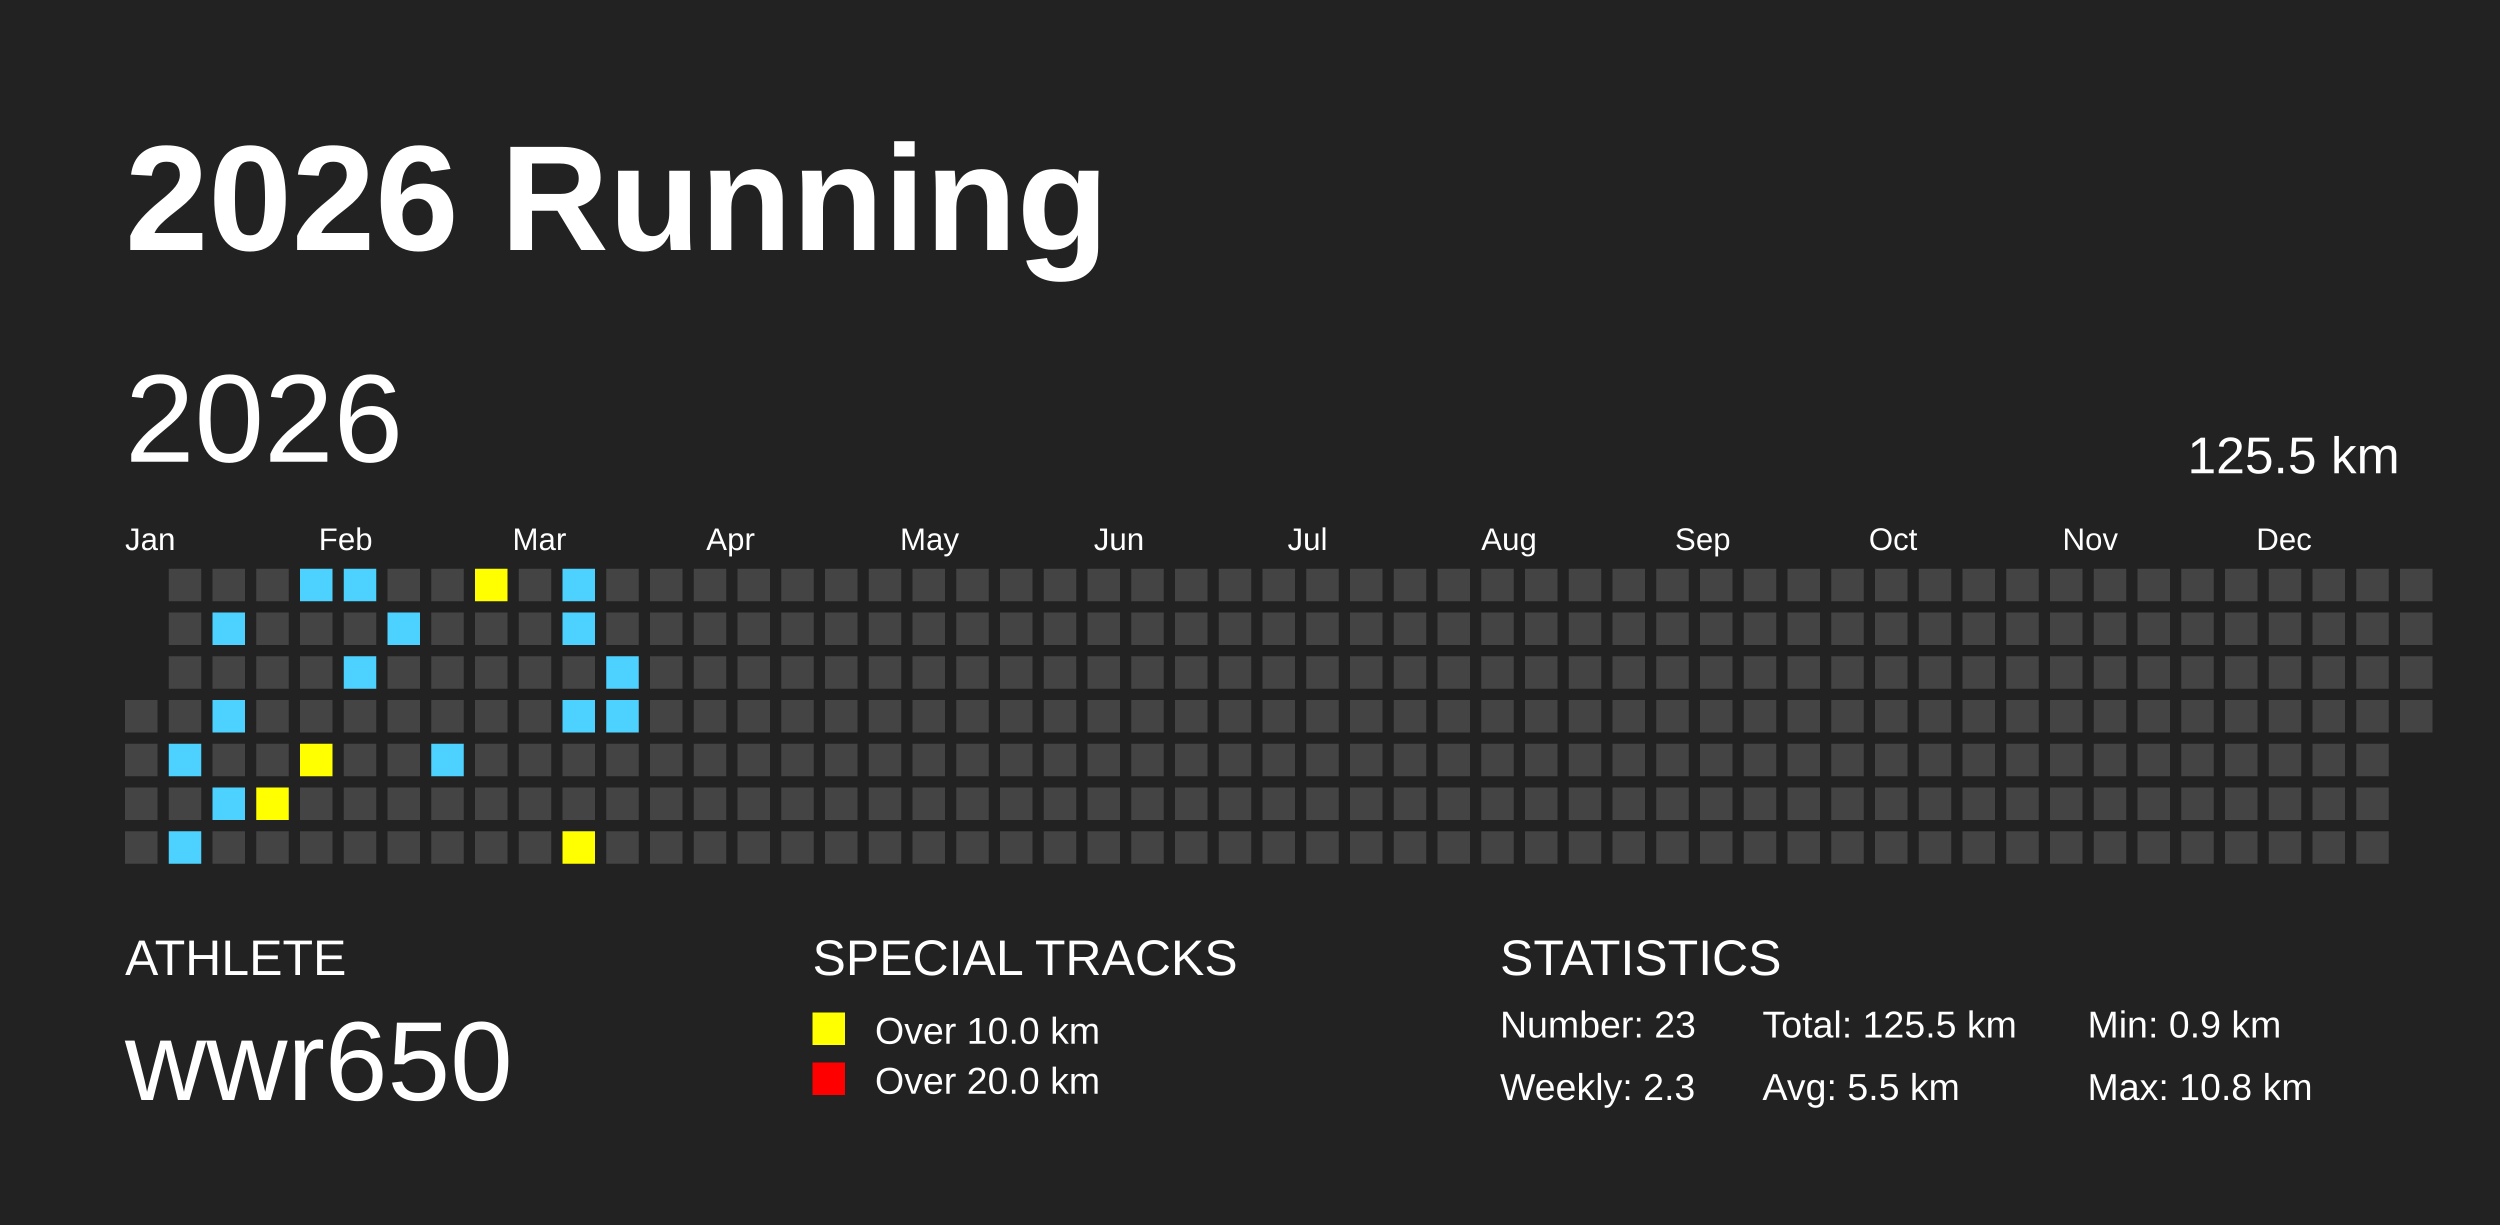
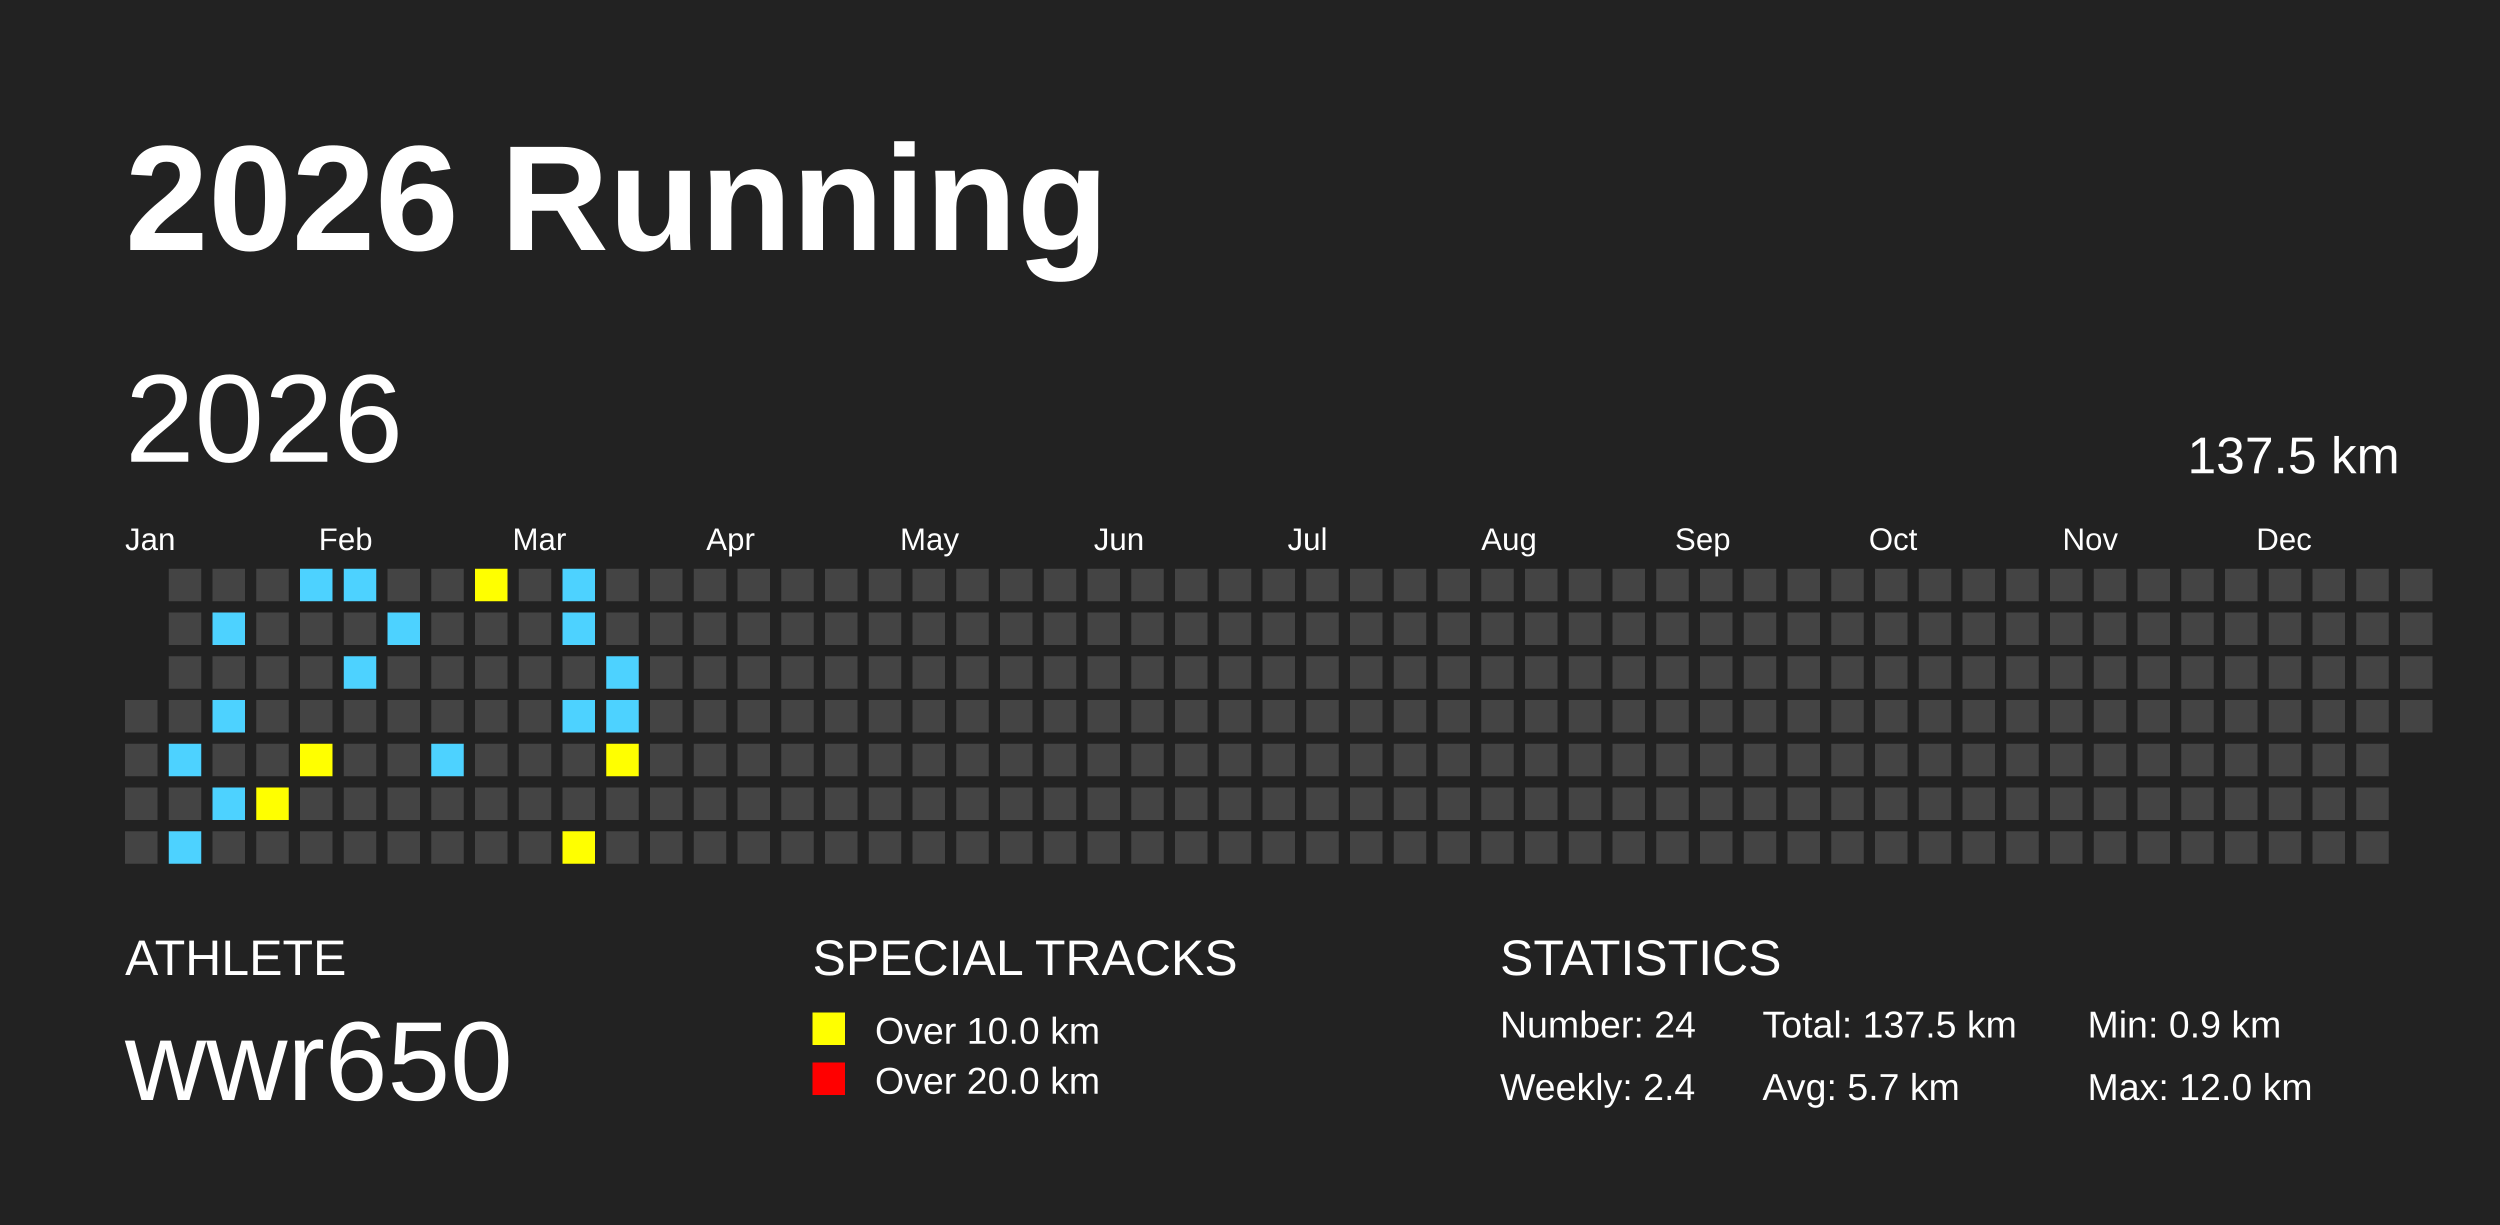
<svg xmlns="http://www.w3.org/2000/svg" baseProfile="full" height="98mm" version="1.1" viewBox="0,0,200,98" width="200mm">
  <defs />
  <rect fill="#222222" height="98" width="200" x="0" y="0" />
  <text fill="#FFFFFF" style="font-size:12px; font-family:Arial; font-weight:bold;" x="10" y="20">2026 Running</text>
  <text fill="#FFFFFF" style="font-size:4px; font-family:Arial" x="10" y="78">ATHLETE</text>
  <text fill="#FFFFFF" style="font-size:9px; font-family:Arial" x="10" y="88">wwr650</text>
  <text fill="#FFFFFF" style="font-size:4px; font-family:Arial" x="65" y="78">SPECIAL TRACKS</text>
  <rect fill="yellow" height="2.6" width="2.6" x="65" y="81" />
  <text fill="#FFFFFF" style="font-size:3px; font-family:Arial" x="70" y="83.5">Over 10.0 km</text>
  <rect fill="red" height="2.6" width="2.6" x="65" y="85" />
  <text fill="#FFFFFF" style="font-size:3px; font-family:Arial" x="70" y="87.5">Over 20.0 km</text>
  <text fill="#FFFFFF" style="font-size:4px; font-family:Arial" x="120" y="78">STATISTICS</text>
-   <text fill="#FFFFFF" style="font-size:3px; font-family:Arial" x="120" y="83">Number: 23</text>
-   <text fill="#FFFFFF" style="font-size:3px; font-family:Arial" x="120" y="88">Weekly: 2.3</text>
-   <text fill="#FFFFFF" style="font-size:3px; font-family:Arial" x="141" y="83">Total: 125.5 km</text>
-   <text fill="#FFFFFF" style="font-size:3px; font-family:Arial" x="141" y="88">Avg: 5.5 km</text>
+   <text fill="#FFFFFF" style="font-size:3px; font-family:Arial" x="120" y="83">Number: 24</text>
+   <text fill="#FFFFFF" style="font-size:3px; font-family:Arial" x="120" y="88">Weekly: 2.4</text>
+   <text fill="#FFFFFF" style="font-size:3px; font-family:Arial" x="141" y="83">Total: 137.5 km</text>
+   <text fill="#FFFFFF" style="font-size:3px; font-family:Arial" x="141" y="88">Avg: 5.7 km</text>
  <text fill="#FFFFFF" style="font-size:3px; font-family:Arial" x="167" y="83">Min: 0.9 km</text>
-   <text fill="#FFFFFF" style="font-size:3px; font-family:Arial" x="167" y="88">Max: 10.8 km</text>
+   <text fill="#FFFFFF" style="font-size:3px; font-family:Arial" x="167" y="88">Max: 12.0 km</text>
  <text dominant-baseline="hanging" fill="#FFFFFF" style="font-size:10.0px; font-family:Arial;" x="10" y="30">2026</text>
-   <text dominant-baseline="hanging" fill="#FFFFFF" style="font-size:4.125px; font-family:Arial;" x="175" y="35">125.5 km</text>
+   <text dominant-baseline="hanging" fill="#FFFFFF" style="font-size:4.125px; font-family:Arial;" x="175" y="35">137.5 km</text>
  <text fill="#FFFFFF" style="font-size:2.5px; font-family:Arial" x="10.0" y="44">Jan</text>
  <text fill="#FFFFFF" style="font-size:2.5px; font-family:Arial" x="25.5" y="44">Feb</text>
  <text fill="#FFFFFF" style="font-size:2.5px; font-family:Arial" x="41.0" y="44">Mar</text>
  <text fill="#FFFFFF" style="font-size:2.5px; font-family:Arial" x="56.5" y="44">Apr</text>
  <text fill="#FFFFFF" style="font-size:2.5px; font-family:Arial" x="72.0" y="44">May</text>
  <text fill="#FFFFFF" style="font-size:2.5px; font-family:Arial" x="87.5" y="44">Jun</text>
  <text fill="#FFFFFF" style="font-size:2.5px; font-family:Arial" x="103.0" y="44">Jul</text>
  <text fill="#FFFFFF" style="font-size:2.5px; font-family:Arial" x="118.5" y="44">Aug</text>
  <text fill="#FFFFFF" style="font-size:2.5px; font-family:Arial" x="134.0" y="44">Sep</text>
  <text fill="#FFFFFF" style="font-size:2.5px; font-family:Arial" x="149.5" y="44">Oct</text>
  <text fill="#FFFFFF" style="font-size:2.5px; font-family:Arial" x="165.0" y="44">Nov</text>
  <text fill="#FFFFFF" style="font-size:2.5px; font-family:Arial" x="180.5" y="44">Dec</text>
  <rect fill="#444444" height="2.6" width="2.6" x="10.0" y="56.0" />
  <rect fill="#444444" height="2.6" width="2.6" x="10.0" y="59.5" />
  <rect fill="#444444" height="2.6" width="2.6" x="10.0" y="63.0" />
  <rect fill="#444444" height="2.6" width="2.6" x="10.0" y="66.5" />
  <rect fill="#444444" height="2.6" width="2.6" x="13.5" y="45.5" />
  <rect fill="#444444" height="2.6" width="2.6" x="13.5" y="49.0" />
  <rect fill="#444444" height="2.6" width="2.6" x="13.5" y="52.5" />
  <rect fill="#444444" height="2.6" width="2.6" x="13.5" y="56.0" />
  <rect fill="#4DD2FF" height="2.6" width="2.6" x="13.5" y="59.5" />
  <rect fill="#444444" height="2.6" width="2.6" x="13.5" y="63.0" />
  <rect fill="#4DD2FF" height="2.6" width="2.6" x="13.5" y="66.5" />
  <rect fill="#444444" height="2.6" width="2.6" x="17.0" y="45.5" />
  <rect fill="#4DD2FF" height="2.6" width="2.6" x="17.0" y="49.0" />
  <rect fill="#444444" height="2.6" width="2.6" x="17.0" y="52.5" />
  <rect fill="#4DD2FF" height="2.6" width="2.6" x="17.0" y="56.0" />
  <rect fill="#444444" height="2.6" width="2.6" x="17.0" y="59.5" />
  <rect fill="#4DD2FF" height="2.6" width="2.6" x="17.0" y="63.0" />
  <rect fill="#444444" height="2.6" width="2.6" x="17.0" y="66.5" />
  <rect fill="#444444" height="2.6" width="2.6" x="20.5" y="45.5" />
  <rect fill="#444444" height="2.6" width="2.6" x="20.5" y="49.0" />
  <rect fill="#444444" height="2.6" width="2.6" x="20.5" y="52.5" />
  <rect fill="#444444" height="2.6" width="2.6" x="20.5" y="56.0" />
  <rect fill="#444444" height="2.6" width="2.6" x="20.5" y="59.5" />
  <rect fill="yellow" height="2.6" width="2.6" x="20.5" y="63.0" />
  <rect fill="#444444" height="2.6" width="2.6" x="20.5" y="66.5" />
  <rect fill="#4DD2FF" height="2.6" width="2.6" x="24.0" y="45.5" />
  <rect fill="#444444" height="2.6" width="2.6" x="24.0" y="49.0" />
  <rect fill="#444444" height="2.6" width="2.6" x="24.0" y="52.5" />
  <rect fill="#444444" height="2.6" width="2.6" x="24.0" y="56.0" />
  <rect fill="yellow" height="2.6" width="2.6" x="24.0" y="59.5" />
  <rect fill="#444444" height="2.6" width="2.6" x="24.0" y="63.0" />
  <rect fill="#444444" height="2.6" width="2.6" x="24.0" y="66.5" />
  <rect fill="#4DD2FF" height="2.6" width="2.6" x="27.5" y="45.5" />
  <rect fill="#444444" height="2.6" width="2.6" x="27.5" y="49.0" />
  <rect fill="#4DD2FF" height="2.6" width="2.6" x="27.5" y="52.5" />
  <rect fill="#444444" height="2.6" width="2.6" x="27.5" y="56.0" />
  <rect fill="#444444" height="2.6" width="2.6" x="27.5" y="59.5" />
  <rect fill="#444444" height="2.6" width="2.6" x="27.5" y="63.0" />
  <rect fill="#444444" height="2.6" width="2.6" x="27.5" y="66.5" />
  <rect fill="#444444" height="2.6" width="2.6" x="31.0" y="45.5" />
  <rect fill="#4DD2FF" height="2.6" width="2.6" x="31.0" y="49.0" />
  <rect fill="#444444" height="2.6" width="2.6" x="31.0" y="52.5" />
  <rect fill="#444444" height="2.6" width="2.6" x="31.0" y="56.0" />
  <rect fill="#444444" height="2.6" width="2.6" x="31.0" y="59.5" />
  <rect fill="#444444" height="2.6" width="2.6" x="31.0" y="63.0" />
  <rect fill="#444444" height="2.6" width="2.6" x="31.0" y="66.5" />
  <rect fill="#444444" height="2.6" width="2.6" x="34.5" y="45.5" />
  <rect fill="#444444" height="2.6" width="2.6" x="34.5" y="49.0" />
  <rect fill="#444444" height="2.6" width="2.6" x="34.5" y="52.5" />
  <rect fill="#444444" height="2.6" width="2.6" x="34.5" y="56.0" />
  <rect fill="#4DD2FF" height="2.6" width="2.6" x="34.5" y="59.5" />
  <rect fill="#444444" height="2.6" width="2.6" x="34.5" y="63.0" />
  <rect fill="#444444" height="2.6" width="2.6" x="34.5" y="66.5" />
  <rect fill="yellow" height="2.6" width="2.6" x="38.0" y="45.5" />
  <rect fill="#444444" height="2.6" width="2.6" x="38.0" y="49.0" />
  <rect fill="#444444" height="2.6" width="2.6" x="38.0" y="52.5" />
  <rect fill="#444444" height="2.6" width="2.6" x="38.0" y="56.0" />
  <rect fill="#444444" height="2.6" width="2.6" x="38.0" y="59.5" />
  <rect fill="#444444" height="2.6" width="2.6" x="38.0" y="63.0" />
  <rect fill="#444444" height="2.6" width="2.6" x="38.0" y="66.5" />
  <rect fill="#444444" height="2.6" width="2.6" x="41.5" y="45.5" />
  <rect fill="#444444" height="2.6" width="2.6" x="41.5" y="49.0" />
  <rect fill="#444444" height="2.6" width="2.6" x="41.5" y="52.5" />
  <rect fill="#444444" height="2.6" width="2.6" x="41.5" y="56.0" />
  <rect fill="#444444" height="2.6" width="2.6" x="41.5" y="59.5" />
  <rect fill="#444444" height="2.6" width="2.6" x="41.5" y="63.0" />
  <rect fill="#444444" height="2.6" width="2.6" x="41.5" y="66.5" />
  <rect fill="#4DD2FF" height="2.6" width="2.6" x="45.0" y="45.5" />
  <rect fill="#4DD2FF" height="2.6" width="2.6" x="45.0" y="49.0" />
  <rect fill="#444444" height="2.6" width="2.6" x="45.0" y="52.5" />
  <rect fill="#4DD2FF" height="2.6" width="2.6" x="45.0" y="56.0" />
  <rect fill="#444444" height="2.6" width="2.6" x="45.0" y="59.5" />
  <rect fill="#444444" height="2.6" width="2.6" x="45.0" y="63.0" />
  <rect fill="yellow" height="2.6" width="2.6" x="45.0" y="66.5" />
  <rect fill="#444444" height="2.6" width="2.6" x="48.5" y="45.5" />
  <rect fill="#444444" height="2.6" width="2.6" x="48.5" y="49.0" />
  <rect fill="#4DD2FF" height="2.6" width="2.6" x="48.5" y="52.5" />
  <rect fill="#4DD2FF" height="2.6" width="2.6" x="48.5" y="56.0" />
-   <rect fill="#444444" height="2.6" width="2.6" x="48.5" y="59.5" />
+   <rect fill="yellow" height="2.6" width="2.6" x="48.5" y="59.5" />
  <rect fill="#444444" height="2.6" width="2.6" x="48.5" y="63.0" />
  <rect fill="#444444" height="2.6" width="2.6" x="48.5" y="66.5" />
  <rect fill="#444444" height="2.6" width="2.6" x="52.0" y="45.5" />
  <rect fill="#444444" height="2.6" width="2.6" x="52.0" y="49.0" />
  <rect fill="#444444" height="2.6" width="2.6" x="52.0" y="52.5" />
  <rect fill="#444444" height="2.6" width="2.6" x="52.0" y="56.0" />
  <rect fill="#444444" height="2.6" width="2.6" x="52.0" y="59.5" />
  <rect fill="#444444" height="2.6" width="2.6" x="52.0" y="63.0" />
  <rect fill="#444444" height="2.6" width="2.6" x="52.0" y="66.5" />
  <rect fill="#444444" height="2.6" width="2.6" x="55.5" y="45.5" />
  <rect fill="#444444" height="2.6" width="2.6" x="55.5" y="49.0" />
  <rect fill="#444444" height="2.6" width="2.6" x="55.5" y="52.5" />
  <rect fill="#444444" height="2.6" width="2.6" x="55.5" y="56.0" />
  <rect fill="#444444" height="2.6" width="2.6" x="55.5" y="59.5" />
  <rect fill="#444444" height="2.6" width="2.6" x="55.5" y="63.0" />
  <rect fill="#444444" height="2.6" width="2.6" x="55.5" y="66.5" />
  <rect fill="#444444" height="2.6" width="2.6" x="59.0" y="45.5" />
  <rect fill="#444444" height="2.6" width="2.6" x="59.0" y="49.0" />
  <rect fill="#444444" height="2.6" width="2.6" x="59.0" y="52.5" />
  <rect fill="#444444" height="2.6" width="2.6" x="59.0" y="56.0" />
  <rect fill="#444444" height="2.6" width="2.6" x="59.0" y="59.5" />
  <rect fill="#444444" height="2.6" width="2.6" x="59.0" y="63.0" />
  <rect fill="#444444" height="2.6" width="2.6" x="59.0" y="66.5" />
  <rect fill="#444444" height="2.6" width="2.6" x="62.5" y="45.5" />
  <rect fill="#444444" height="2.6" width="2.6" x="62.5" y="49.0" />
  <rect fill="#444444" height="2.6" width="2.6" x="62.5" y="52.5" />
  <rect fill="#444444" height="2.6" width="2.6" x="62.5" y="56.0" />
  <rect fill="#444444" height="2.6" width="2.6" x="62.5" y="59.5" />
  <rect fill="#444444" height="2.6" width="2.6" x="62.5" y="63.0" />
  <rect fill="#444444" height="2.6" width="2.6" x="62.5" y="66.5" />
  <rect fill="#444444" height="2.6" width="2.6" x="66.0" y="45.5" />
  <rect fill="#444444" height="2.6" width="2.6" x="66.0" y="49.0" />
  <rect fill="#444444" height="2.6" width="2.6" x="66.0" y="52.5" />
  <rect fill="#444444" height="2.6" width="2.6" x="66.0" y="56.0" />
  <rect fill="#444444" height="2.6" width="2.6" x="66.0" y="59.5" />
  <rect fill="#444444" height="2.6" width="2.6" x="66.0" y="63.0" />
  <rect fill="#444444" height="2.6" width="2.6" x="66.0" y="66.5" />
  <rect fill="#444444" height="2.6" width="2.6" x="69.5" y="45.5" />
  <rect fill="#444444" height="2.6" width="2.6" x="69.5" y="49.0" />
  <rect fill="#444444" height="2.6" width="2.6" x="69.5" y="52.5" />
  <rect fill="#444444" height="2.6" width="2.6" x="69.5" y="56.0" />
  <rect fill="#444444" height="2.6" width="2.6" x="69.5" y="59.5" />
  <rect fill="#444444" height="2.6" width="2.6" x="69.5" y="63.0" />
  <rect fill="#444444" height="2.6" width="2.6" x="69.5" y="66.5" />
  <rect fill="#444444" height="2.6" width="2.6" x="73.0" y="45.5" />
  <rect fill="#444444" height="2.6" width="2.6" x="73.0" y="49.0" />
  <rect fill="#444444" height="2.6" width="2.6" x="73.0" y="52.5" />
  <rect fill="#444444" height="2.6" width="2.6" x="73.0" y="56.0" />
  <rect fill="#444444" height="2.6" width="2.6" x="73.0" y="59.5" />
  <rect fill="#444444" height="2.6" width="2.6" x="73.0" y="63.0" />
  <rect fill="#444444" height="2.6" width="2.6" x="73.0" y="66.5" />
  <rect fill="#444444" height="2.6" width="2.6" x="76.5" y="45.5" />
  <rect fill="#444444" height="2.6" width="2.6" x="76.5" y="49.0" />
  <rect fill="#444444" height="2.6" width="2.6" x="76.5" y="52.5" />
  <rect fill="#444444" height="2.6" width="2.6" x="76.5" y="56.0" />
  <rect fill="#444444" height="2.6" width="2.6" x="76.5" y="59.5" />
  <rect fill="#444444" height="2.6" width="2.6" x="76.5" y="63.0" />
  <rect fill="#444444" height="2.6" width="2.6" x="76.5" y="66.5" />
  <rect fill="#444444" height="2.6" width="2.6" x="80.0" y="45.5" />
  <rect fill="#444444" height="2.6" width="2.6" x="80.0" y="49.0" />
  <rect fill="#444444" height="2.6" width="2.6" x="80.0" y="52.5" />
  <rect fill="#444444" height="2.6" width="2.6" x="80.0" y="56.0" />
  <rect fill="#444444" height="2.6" width="2.6" x="80.0" y="59.5" />
  <rect fill="#444444" height="2.6" width="2.6" x="80.0" y="63.0" />
  <rect fill="#444444" height="2.6" width="2.6" x="80.0" y="66.5" />
  <rect fill="#444444" height="2.6" width="2.6" x="83.5" y="45.5" />
  <rect fill="#444444" height="2.6" width="2.6" x="83.5" y="49.0" />
  <rect fill="#444444" height="2.6" width="2.6" x="83.5" y="52.5" />
  <rect fill="#444444" height="2.6" width="2.6" x="83.5" y="56.0" />
  <rect fill="#444444" height="2.6" width="2.6" x="83.5" y="59.5" />
  <rect fill="#444444" height="2.6" width="2.6" x="83.5" y="63.0" />
  <rect fill="#444444" height="2.6" width="2.6" x="83.5" y="66.5" />
  <rect fill="#444444" height="2.6" width="2.6" x="87.0" y="45.5" />
  <rect fill="#444444" height="2.6" width="2.6" x="87.0" y="49.0" />
  <rect fill="#444444" height="2.6" width="2.6" x="87.0" y="52.5" />
  <rect fill="#444444" height="2.6" width="2.6" x="87.0" y="56.0" />
  <rect fill="#444444" height="2.6" width="2.6" x="87.0" y="59.5" />
  <rect fill="#444444" height="2.6" width="2.6" x="87.0" y="63.0" />
  <rect fill="#444444" height="2.6" width="2.6" x="87.0" y="66.5" />
  <rect fill="#444444" height="2.6" width="2.6" x="90.5" y="45.5" />
  <rect fill="#444444" height="2.6" width="2.6" x="90.5" y="49.0" />
  <rect fill="#444444" height="2.6" width="2.6" x="90.5" y="52.5" />
  <rect fill="#444444" height="2.6" width="2.6" x="90.5" y="56.0" />
  <rect fill="#444444" height="2.6" width="2.6" x="90.5" y="59.5" />
  <rect fill="#444444" height="2.6" width="2.6" x="90.5" y="63.0" />
  <rect fill="#444444" height="2.6" width="2.6" x="90.5" y="66.5" />
  <rect fill="#444444" height="2.6" width="2.6" x="94.0" y="45.5" />
  <rect fill="#444444" height="2.6" width="2.6" x="94.0" y="49.0" />
  <rect fill="#444444" height="2.6" width="2.6" x="94.0" y="52.5" />
  <rect fill="#444444" height="2.6" width="2.6" x="94.0" y="56.0" />
  <rect fill="#444444" height="2.6" width="2.6" x="94.0" y="59.5" />
  <rect fill="#444444" height="2.6" width="2.6" x="94.0" y="63.0" />
  <rect fill="#444444" height="2.6" width="2.6" x="94.0" y="66.5" />
  <rect fill="#444444" height="2.6" width="2.6" x="97.5" y="45.5" />
  <rect fill="#444444" height="2.6" width="2.6" x="97.5" y="49.0" />
  <rect fill="#444444" height="2.6" width="2.6" x="97.5" y="52.5" />
  <rect fill="#444444" height="2.6" width="2.6" x="97.5" y="56.0" />
  <rect fill="#444444" height="2.6" width="2.6" x="97.5" y="59.5" />
  <rect fill="#444444" height="2.6" width="2.6" x="97.5" y="63.0" />
  <rect fill="#444444" height="2.6" width="2.6" x="97.5" y="66.5" />
  <rect fill="#444444" height="2.6" width="2.6" x="101.0" y="45.5" />
  <rect fill="#444444" height="2.6" width="2.6" x="101.0" y="49.0" />
  <rect fill="#444444" height="2.6" width="2.6" x="101.0" y="52.5" />
  <rect fill="#444444" height="2.6" width="2.6" x="101.0" y="56.0" />
  <rect fill="#444444" height="2.6" width="2.6" x="101.0" y="59.5" />
  <rect fill="#444444" height="2.6" width="2.6" x="101.0" y="63.0" />
  <rect fill="#444444" height="2.6" width="2.6" x="101.0" y="66.5" />
  <rect fill="#444444" height="2.6" width="2.6" x="104.5" y="45.5" />
  <rect fill="#444444" height="2.6" width="2.6" x="104.5" y="49.0" />
  <rect fill="#444444" height="2.6" width="2.6" x="104.5" y="52.5" />
  <rect fill="#444444" height="2.6" width="2.6" x="104.5" y="56.0" />
  <rect fill="#444444" height="2.6" width="2.6" x="104.5" y="59.5" />
  <rect fill="#444444" height="2.6" width="2.6" x="104.5" y="63.0" />
  <rect fill="#444444" height="2.6" width="2.6" x="104.5" y="66.5" />
  <rect fill="#444444" height="2.6" width="2.6" x="108.0" y="45.5" />
  <rect fill="#444444" height="2.6" width="2.6" x="108.0" y="49.0" />
  <rect fill="#444444" height="2.6" width="2.6" x="108.0" y="52.5" />
  <rect fill="#444444" height="2.6" width="2.6" x="108.0" y="56.0" />
  <rect fill="#444444" height="2.6" width="2.6" x="108.0" y="59.5" />
  <rect fill="#444444" height="2.6" width="2.6" x="108.0" y="63.0" />
  <rect fill="#444444" height="2.6" width="2.6" x="108.0" y="66.5" />
  <rect fill="#444444" height="2.6" width="2.6" x="111.5" y="45.5" />
  <rect fill="#444444" height="2.6" width="2.6" x="111.5" y="49.0" />
  <rect fill="#444444" height="2.6" width="2.6" x="111.5" y="52.5" />
  <rect fill="#444444" height="2.6" width="2.6" x="111.5" y="56.0" />
  <rect fill="#444444" height="2.6" width="2.6" x="111.5" y="59.5" />
  <rect fill="#444444" height="2.6" width="2.6" x="111.5" y="63.0" />
  <rect fill="#444444" height="2.6" width="2.6" x="111.5" y="66.5" />
  <rect fill="#444444" height="2.6" width="2.6" x="115.0" y="45.5" />
  <rect fill="#444444" height="2.6" width="2.6" x="115.0" y="49.0" />
  <rect fill="#444444" height="2.6" width="2.6" x="115.0" y="52.5" />
  <rect fill="#444444" height="2.6" width="2.6" x="115.0" y="56.0" />
  <rect fill="#444444" height="2.6" width="2.6" x="115.0" y="59.5" />
  <rect fill="#444444" height="2.6" width="2.6" x="115.0" y="63.0" />
  <rect fill="#444444" height="2.6" width="2.6" x="115.0" y="66.5" />
  <rect fill="#444444" height="2.6" width="2.6" x="118.5" y="45.5" />
  <rect fill="#444444" height="2.6" width="2.6" x="118.5" y="49.0" />
  <rect fill="#444444" height="2.6" width="2.6" x="118.5" y="52.5" />
  <rect fill="#444444" height="2.6" width="2.6" x="118.5" y="56.0" />
  <rect fill="#444444" height="2.6" width="2.6" x="118.5" y="59.5" />
  <rect fill="#444444" height="2.6" width="2.6" x="118.5" y="63.0" />
  <rect fill="#444444" height="2.6" width="2.6" x="118.5" y="66.5" />
  <rect fill="#444444" height="2.6" width="2.6" x="122.0" y="45.5" />
  <rect fill="#444444" height="2.6" width="2.6" x="122.0" y="49.0" />
  <rect fill="#444444" height="2.6" width="2.6" x="122.0" y="52.5" />
  <rect fill="#444444" height="2.6" width="2.6" x="122.0" y="56.0" />
  <rect fill="#444444" height="2.6" width="2.6" x="122.0" y="59.5" />
  <rect fill="#444444" height="2.6" width="2.6" x="122.0" y="63.0" />
  <rect fill="#444444" height="2.6" width="2.6" x="122.0" y="66.5" />
  <rect fill="#444444" height="2.6" width="2.6" x="125.5" y="45.5" />
  <rect fill="#444444" height="2.6" width="2.6" x="125.5" y="49.0" />
  <rect fill="#444444" height="2.6" width="2.6" x="125.5" y="52.5" />
  <rect fill="#444444" height="2.6" width="2.6" x="125.5" y="56.0" />
  <rect fill="#444444" height="2.6" width="2.6" x="125.5" y="59.5" />
  <rect fill="#444444" height="2.6" width="2.6" x="125.5" y="63.0" />
  <rect fill="#444444" height="2.6" width="2.6" x="125.5" y="66.5" />
  <rect fill="#444444" height="2.6" width="2.6" x="129.0" y="45.5" />
  <rect fill="#444444" height="2.6" width="2.6" x="129.0" y="49.0" />
  <rect fill="#444444" height="2.6" width="2.6" x="129.0" y="52.5" />
  <rect fill="#444444" height="2.6" width="2.6" x="129.0" y="56.0" />
  <rect fill="#444444" height="2.6" width="2.6" x="129.0" y="59.5" />
  <rect fill="#444444" height="2.6" width="2.6" x="129.0" y="63.0" />
  <rect fill="#444444" height="2.6" width="2.6" x="129.0" y="66.5" />
  <rect fill="#444444" height="2.6" width="2.6" x="132.5" y="45.5" />
  <rect fill="#444444" height="2.6" width="2.6" x="132.5" y="49.0" />
  <rect fill="#444444" height="2.6" width="2.6" x="132.5" y="52.5" />
  <rect fill="#444444" height="2.6" width="2.6" x="132.5" y="56.0" />
  <rect fill="#444444" height="2.6" width="2.6" x="132.5" y="59.5" />
  <rect fill="#444444" height="2.6" width="2.6" x="132.5" y="63.0" />
  <rect fill="#444444" height="2.6" width="2.6" x="132.5" y="66.5" />
  <rect fill="#444444" height="2.6" width="2.6" x="136.0" y="45.5" />
  <rect fill="#444444" height="2.6" width="2.6" x="136.0" y="49.0" />
  <rect fill="#444444" height="2.6" width="2.6" x="136.0" y="52.5" />
  <rect fill="#444444" height="2.6" width="2.6" x="136.0" y="56.0" />
  <rect fill="#444444" height="2.6" width="2.6" x="136.0" y="59.5" />
  <rect fill="#444444" height="2.6" width="2.6" x="136.0" y="63.0" />
  <rect fill="#444444" height="2.6" width="2.6" x="136.0" y="66.5" />
  <rect fill="#444444" height="2.6" width="2.6" x="139.5" y="45.5" />
  <rect fill="#444444" height="2.6" width="2.6" x="139.5" y="49.0" />
  <rect fill="#444444" height="2.6" width="2.6" x="139.5" y="52.5" />
  <rect fill="#444444" height="2.6" width="2.6" x="139.5" y="56.0" />
  <rect fill="#444444" height="2.6" width="2.6" x="139.5" y="59.5" />
  <rect fill="#444444" height="2.6" width="2.6" x="139.5" y="63.0" />
  <rect fill="#444444" height="2.6" width="2.6" x="139.5" y="66.5" />
  <rect fill="#444444" height="2.6" width="2.6" x="143.0" y="45.5" />
  <rect fill="#444444" height="2.6" width="2.6" x="143.0" y="49.0" />
  <rect fill="#444444" height="2.6" width="2.6" x="143.0" y="52.5" />
  <rect fill="#444444" height="2.6" width="2.6" x="143.0" y="56.0" />
  <rect fill="#444444" height="2.6" width="2.6" x="143.0" y="59.5" />
  <rect fill="#444444" height="2.6" width="2.6" x="143.0" y="63.0" />
  <rect fill="#444444" height="2.6" width="2.6" x="143.0" y="66.5" />
  <rect fill="#444444" height="2.6" width="2.6" x="146.5" y="45.5" />
  <rect fill="#444444" height="2.6" width="2.6" x="146.5" y="49.0" />
  <rect fill="#444444" height="2.6" width="2.6" x="146.5" y="52.5" />
  <rect fill="#444444" height="2.6" width="2.6" x="146.5" y="56.0" />
  <rect fill="#444444" height="2.6" width="2.6" x="146.5" y="59.5" />
  <rect fill="#444444" height="2.6" width="2.6" x="146.5" y="63.0" />
  <rect fill="#444444" height="2.6" width="2.6" x="146.5" y="66.5" />
  <rect fill="#444444" height="2.6" width="2.6" x="150.0" y="45.5" />
  <rect fill="#444444" height="2.6" width="2.6" x="150.0" y="49.0" />
  <rect fill="#444444" height="2.6" width="2.6" x="150.0" y="52.5" />
  <rect fill="#444444" height="2.6" width="2.6" x="150.0" y="56.0" />
  <rect fill="#444444" height="2.6" width="2.6" x="150.0" y="59.5" />
  <rect fill="#444444" height="2.6" width="2.6" x="150.0" y="63.0" />
  <rect fill="#444444" height="2.6" width="2.6" x="150.0" y="66.5" />
  <rect fill="#444444" height="2.6" width="2.6" x="153.5" y="45.5" />
  <rect fill="#444444" height="2.6" width="2.6" x="153.5" y="49.0" />
  <rect fill="#444444" height="2.6" width="2.6" x="153.5" y="52.5" />
  <rect fill="#444444" height="2.6" width="2.6" x="153.5" y="56.0" />
  <rect fill="#444444" height="2.6" width="2.6" x="153.5" y="59.5" />
  <rect fill="#444444" height="2.6" width="2.6" x="153.5" y="63.0" />
  <rect fill="#444444" height="2.6" width="2.6" x="153.5" y="66.5" />
  <rect fill="#444444" height="2.6" width="2.6" x="157.0" y="45.5" />
  <rect fill="#444444" height="2.6" width="2.6" x="157.0" y="49.0" />
  <rect fill="#444444" height="2.6" width="2.6" x="157.0" y="52.5" />
  <rect fill="#444444" height="2.6" width="2.6" x="157.0" y="56.0" />
  <rect fill="#444444" height="2.6" width="2.6" x="157.0" y="59.5" />
  <rect fill="#444444" height="2.6" width="2.6" x="157.0" y="63.0" />
  <rect fill="#444444" height="2.6" width="2.6" x="157.0" y="66.5" />
  <rect fill="#444444" height="2.6" width="2.6" x="160.5" y="45.5" />
  <rect fill="#444444" height="2.6" width="2.6" x="160.5" y="49.0" />
  <rect fill="#444444" height="2.6" width="2.6" x="160.5" y="52.5" />
  <rect fill="#444444" height="2.6" width="2.6" x="160.5" y="56.0" />
  <rect fill="#444444" height="2.6" width="2.6" x="160.5" y="59.5" />
  <rect fill="#444444" height="2.6" width="2.6" x="160.5" y="63.0" />
  <rect fill="#444444" height="2.6" width="2.6" x="160.5" y="66.5" />
  <rect fill="#444444" height="2.6" width="2.6" x="164.0" y="45.5" />
  <rect fill="#444444" height="2.6" width="2.6" x="164.0" y="49.0" />
  <rect fill="#444444" height="2.6" width="2.6" x="164.0" y="52.5" />
  <rect fill="#444444" height="2.6" width="2.6" x="164.0" y="56.0" />
  <rect fill="#444444" height="2.6" width="2.6" x="164.0" y="59.5" />
  <rect fill="#444444" height="2.6" width="2.6" x="164.0" y="63.0" />
  <rect fill="#444444" height="2.6" width="2.6" x="164.0" y="66.5" />
  <rect fill="#444444" height="2.6" width="2.6" x="167.5" y="45.5" />
  <rect fill="#444444" height="2.6" width="2.6" x="167.5" y="49.0" />
  <rect fill="#444444" height="2.6" width="2.6" x="167.5" y="52.5" />
  <rect fill="#444444" height="2.6" width="2.6" x="167.5" y="56.0" />
  <rect fill="#444444" height="2.6" width="2.6" x="167.5" y="59.5" />
  <rect fill="#444444" height="2.6" width="2.6" x="167.5" y="63.0" />
  <rect fill="#444444" height="2.6" width="2.6" x="167.5" y="66.5" />
  <rect fill="#444444" height="2.6" width="2.6" x="171.0" y="45.5" />
  <rect fill="#444444" height="2.6" width="2.6" x="171.0" y="49.0" />
  <rect fill="#444444" height="2.6" width="2.6" x="171.0" y="52.5" />
  <rect fill="#444444" height="2.6" width="2.6" x="171.0" y="56.0" />
  <rect fill="#444444" height="2.6" width="2.6" x="171.0" y="59.5" />
  <rect fill="#444444" height="2.6" width="2.6" x="171.0" y="63.0" />
  <rect fill="#444444" height="2.6" width="2.6" x="171.0" y="66.5" />
  <rect fill="#444444" height="2.6" width="2.6" x="174.5" y="45.5" />
  <rect fill="#444444" height="2.6" width="2.6" x="174.5" y="49.0" />
  <rect fill="#444444" height="2.6" width="2.6" x="174.5" y="52.5" />
  <rect fill="#444444" height="2.6" width="2.6" x="174.5" y="56.0" />
  <rect fill="#444444" height="2.6" width="2.6" x="174.5" y="59.5" />
  <rect fill="#444444" height="2.6" width="2.6" x="174.5" y="63.0" />
  <rect fill="#444444" height="2.6" width="2.6" x="174.5" y="66.5" />
  <rect fill="#444444" height="2.6" width="2.6" x="178.0" y="45.5" />
  <rect fill="#444444" height="2.6" width="2.6" x="178.0" y="49.0" />
  <rect fill="#444444" height="2.6" width="2.6" x="178.0" y="52.5" />
  <rect fill="#444444" height="2.6" width="2.6" x="178.0" y="56.0" />
  <rect fill="#444444" height="2.6" width="2.6" x="178.0" y="59.5" />
  <rect fill="#444444" height="2.6" width="2.6" x="178.0" y="63.0" />
  <rect fill="#444444" height="2.6" width="2.6" x="178.0" y="66.5" />
  <rect fill="#444444" height="2.6" width="2.6" x="181.5" y="45.5" />
  <rect fill="#444444" height="2.6" width="2.6" x="181.5" y="49.0" />
  <rect fill="#444444" height="2.6" width="2.6" x="181.5" y="52.5" />
  <rect fill="#444444" height="2.6" width="2.6" x="181.5" y="56.0" />
  <rect fill="#444444" height="2.6" width="2.6" x="181.5" y="59.5" />
  <rect fill="#444444" height="2.6" width="2.6" x="181.5" y="63.0" />
  <rect fill="#444444" height="2.6" width="2.6" x="181.5" y="66.5" />
  <rect fill="#444444" height="2.6" width="2.6" x="185.0" y="45.5" />
  <rect fill="#444444" height="2.6" width="2.6" x="185.0" y="49.0" />
  <rect fill="#444444" height="2.6" width="2.6" x="185.0" y="52.5" />
  <rect fill="#444444" height="2.6" width="2.6" x="185.0" y="56.0" />
  <rect fill="#444444" height="2.6" width="2.6" x="185.0" y="59.5" />
  <rect fill="#444444" height="2.6" width="2.6" x="185.0" y="63.0" />
  <rect fill="#444444" height="2.6" width="2.6" x="185.0" y="66.5" />
  <rect fill="#444444" height="2.6" width="2.6" x="188.5" y="45.5" />
  <rect fill="#444444" height="2.6" width="2.6" x="188.5" y="49.0" />
  <rect fill="#444444" height="2.6" width="2.6" x="188.5" y="52.5" />
  <rect fill="#444444" height="2.6" width="2.6" x="188.5" y="56.0" />
  <rect fill="#444444" height="2.6" width="2.6" x="188.5" y="59.5" />
  <rect fill="#444444" height="2.6" width="2.6" x="188.5" y="63.0" />
  <rect fill="#444444" height="2.6" width="2.6" x="188.5" y="66.5" />
  <rect fill="#444444" height="2.6" width="2.6" x="192.0" y="45.5" />
  <rect fill="#444444" height="2.6" width="2.6" x="192.0" y="49.0" />
  <rect fill="#444444" height="2.6" width="2.6" x="192.0" y="52.5" />
  <rect fill="#444444" height="2.6" width="2.6" x="192.0" y="56.0" />
</svg>
